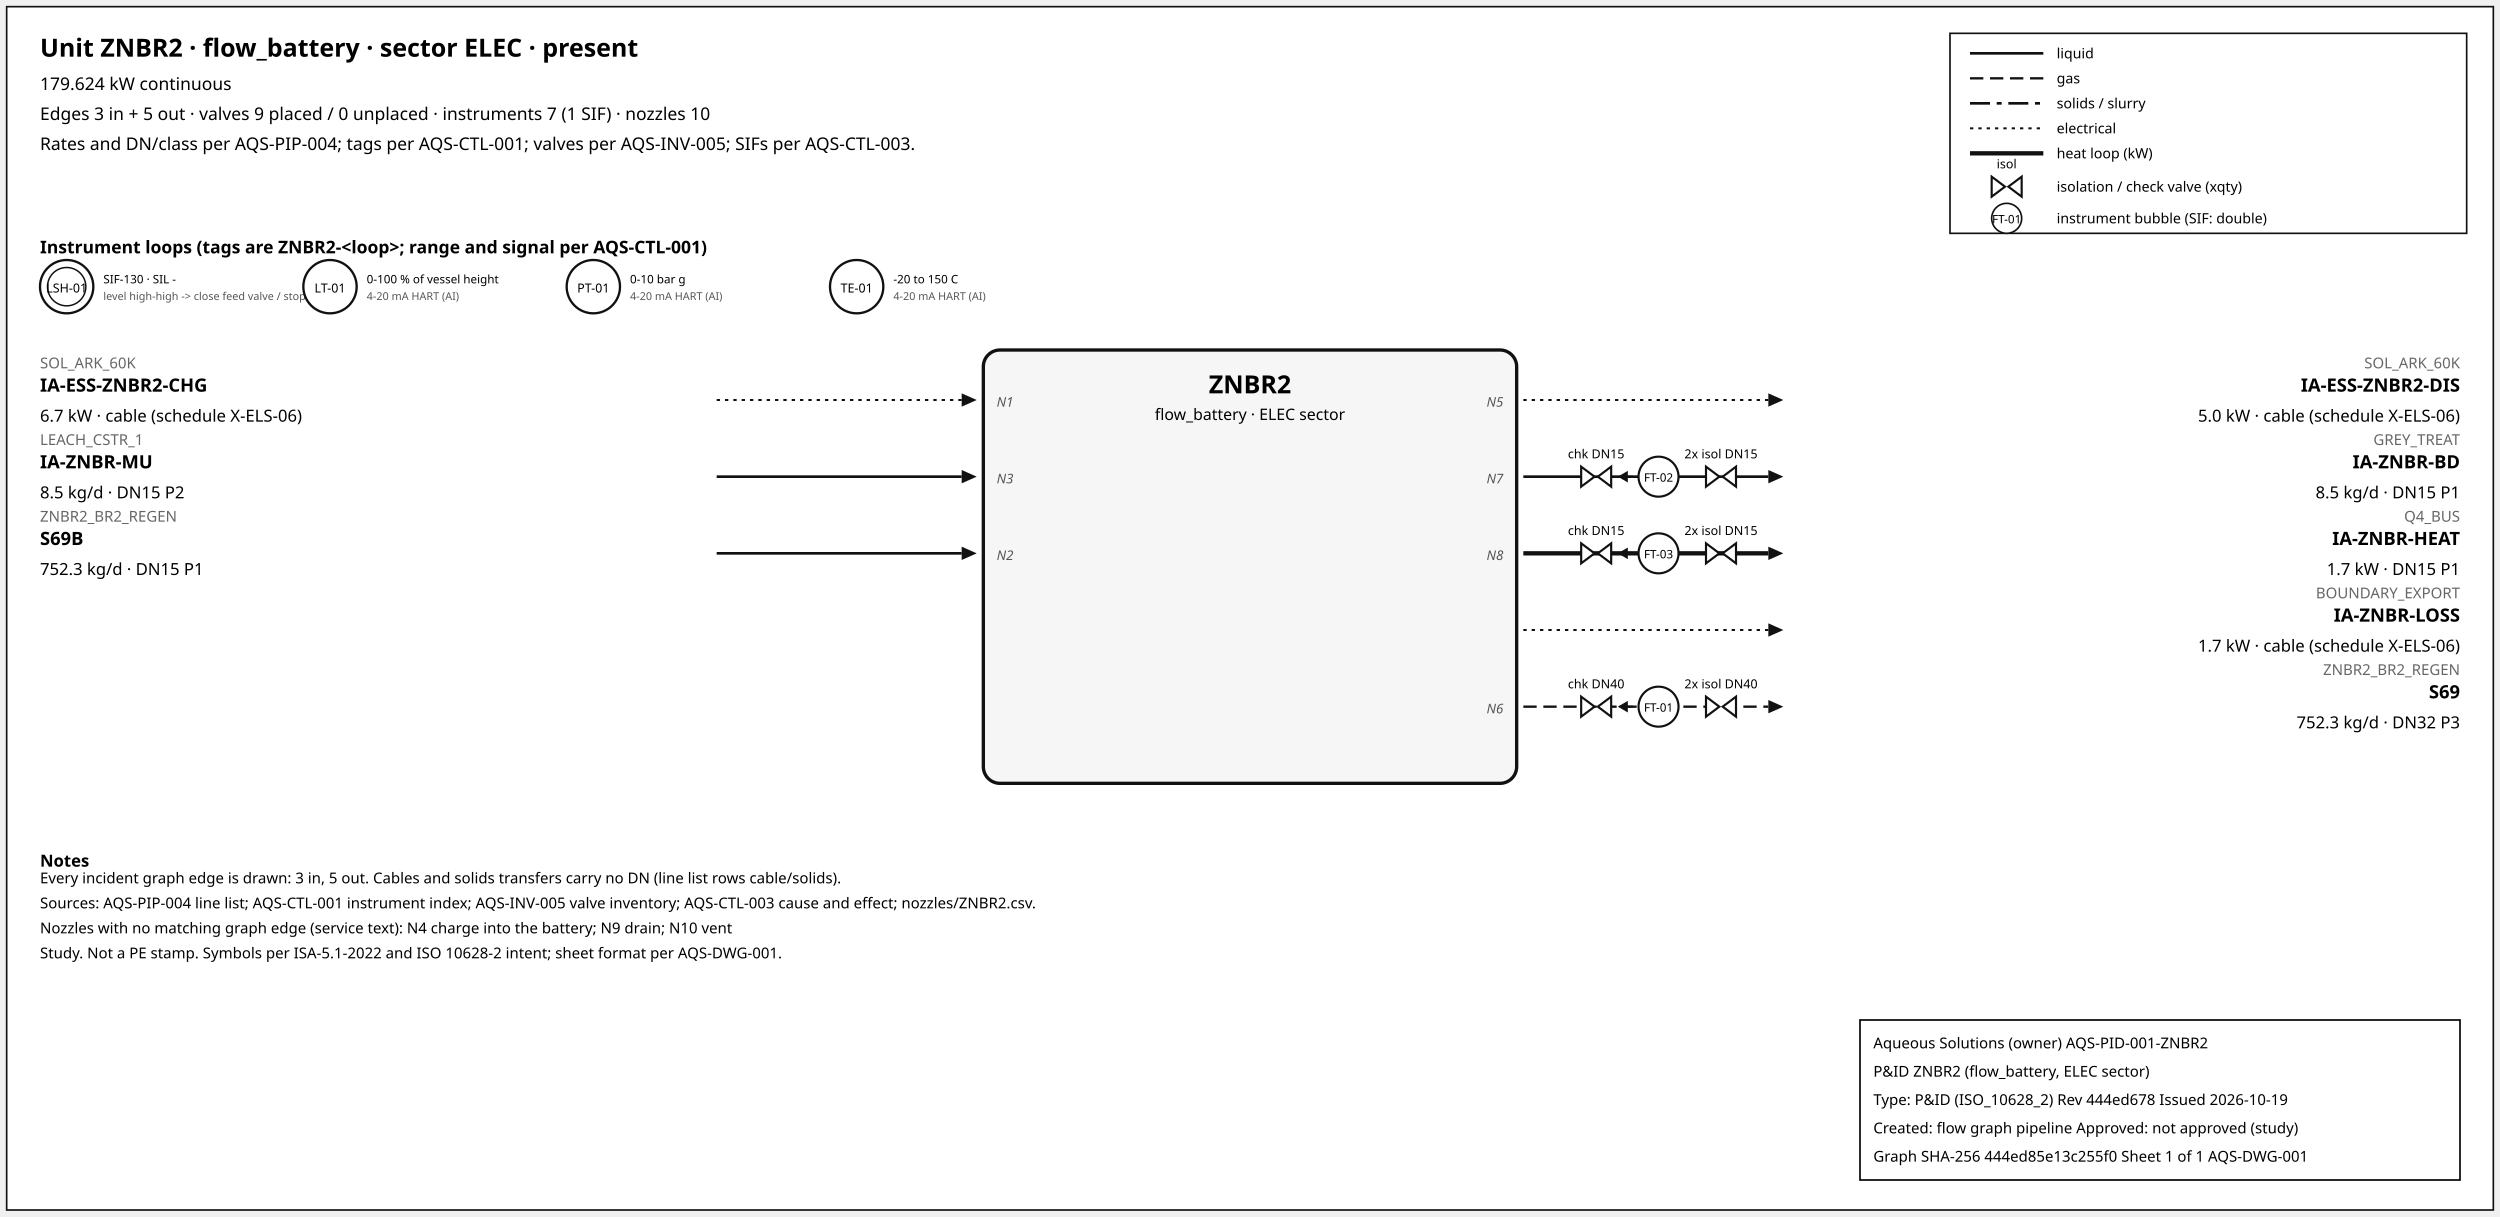
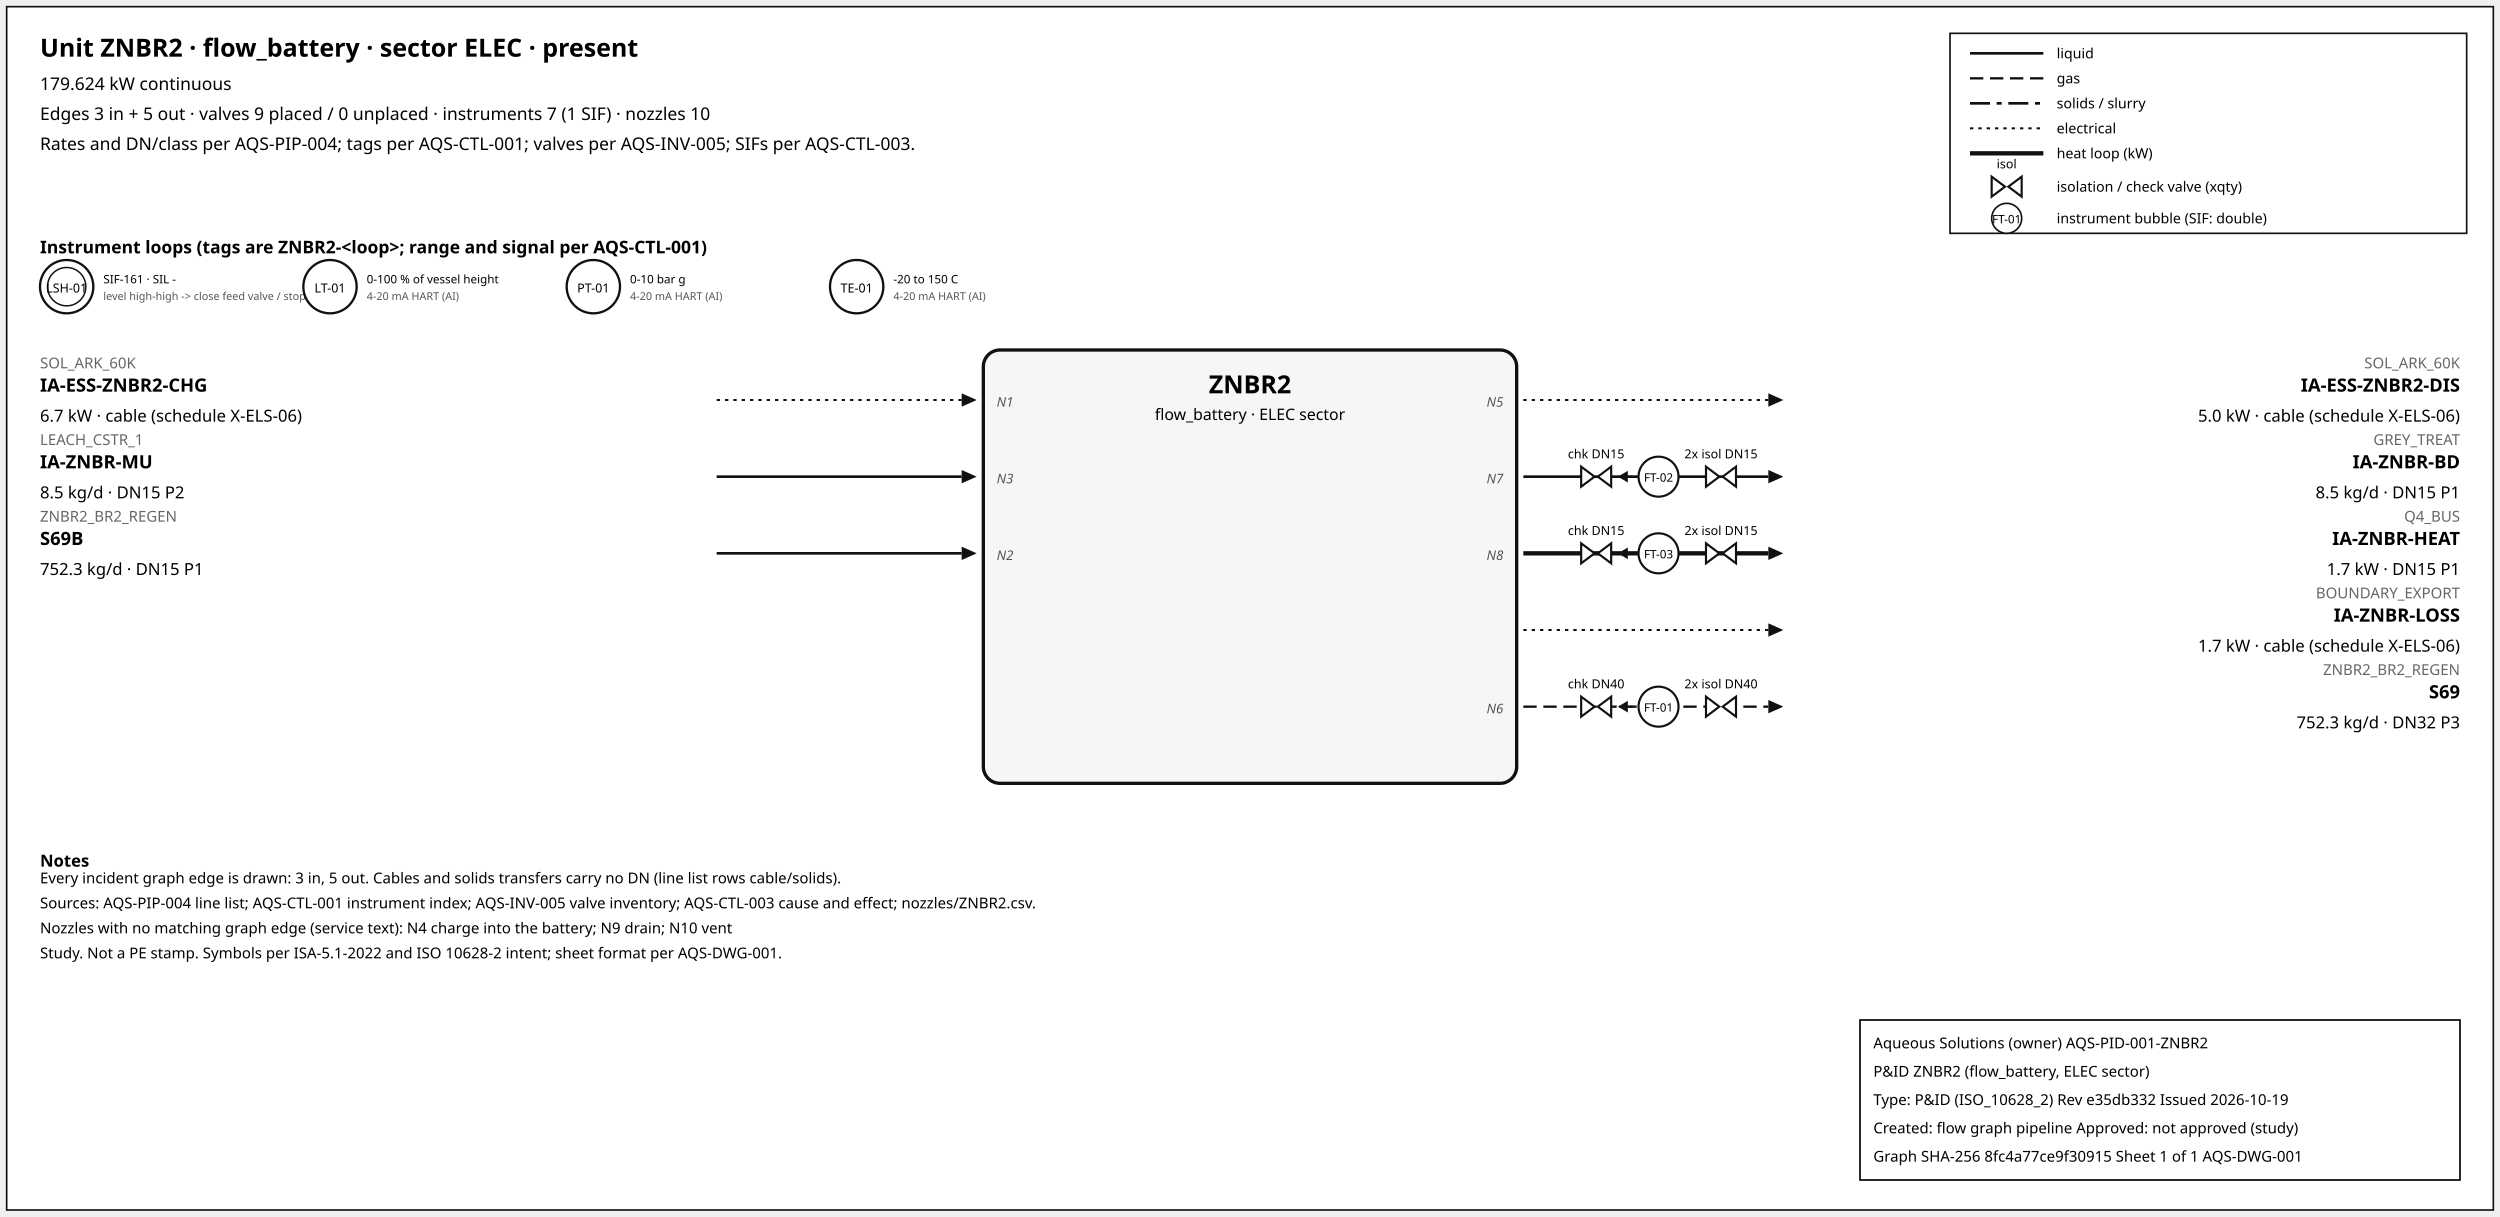
<svg xmlns="http://www.w3.org/2000/svg" width="1500" height="730" font-family="sans-serif">
  <rect x="4" y="4" width="1492" height="722" fill="white" stroke="#111" />
  <text x="24" y="34" font-size="15" font-weight="600">Unit ZNBR2 · flow_battery · sector ELEC · present</text>
  <text x="24" y="54" font-size="10.5">179.624 kW continuous</text>
  <text x="24" y="72" font-size="10.5">Edges 3 in + 5 out · valves 9 placed / 0 unplaced · instruments 7 (1 SIF) · nozzles 10</text>
  <text x="24" y="90" font-size="10.5">Rates and DN/class per AQS-PIP-004; tags per AQS-CTL-001; valves per AQS-INV-005; SIFs per AQS-CTL-003.</text>
  <rect x="1170" y="20" width="310" height="120" fill="white" stroke="#111" />
  <line x1="1182" y1="32" x2="1226" y2="32" stroke="#111" stroke-width="1.6" />
  <text x="1234" y="35" font-size="8.5">liquid</text>
  <line x1="1182" y1="47" x2="1226" y2="47" stroke="#111" stroke-width="1.4" stroke-dasharray="8,4" />
  <text x="1234" y="50" font-size="8.5">gas</text>
  <line x1="1182" y1="62" x2="1226" y2="62" stroke="#111" stroke-width="1.6" stroke-dasharray="12,4,3,4" />
  <text x="1234" y="65" font-size="8.5">solids / slurry</text>
  <line x1="1182" y1="77" x2="1226" y2="77" stroke="#111" stroke-width="1.2" stroke-dasharray="2,3" />
  <text x="1234" y="80" font-size="8.5">electrical</text>
  <line x1="1182" y1="92" x2="1226" y2="92" stroke="#111" stroke-width="2.6" />
  <text x="1234" y="95" font-size="8.5">heat loop (kW)</text>
  <path d="M 1195.0,106 L 1203.0,112 L 1195.0,118 Z M 1213.0,106 L 1205.0,112 L 1213.0,118 Z" fill="white" stroke="#111" stroke-width="1.3" />
  <text x="1204.0" y="101.0" font-size="7.5" text-anchor="middle">isol</text>
  <text x="1234" y="115" font-size="8.5">isolation / check valve (xqty)</text>
  <circle cx="1204" cy="131" r="9" fill="white" stroke="#111" />
  <text x="1204" y="134" font-size="7" text-anchor="middle">FT-01</text>
  <text x="1234" y="134" font-size="8.5">instrument bubble (SIF: double)</text>
  <text x="24" y="152" font-size="10.5" font-weight="600">Instrument loops (tags are ZNBR2-&lt;loop&gt;; range and signal per AQS-CTL-001)</text>
  <circle cx="40" cy="172" r="16" fill="white" stroke="#111" stroke-width="1.4" />
  <circle cx="40" cy="172" r="11.5" fill="none" stroke="#111" stroke-width="0.9" />
  <text x="40" y="175.5" font-size="7.5" text-anchor="middle">LSH-01</text>
-   <text x="62" y="170" font-size="7">SIF-130 · SIL -</text>
+   <text x="62" y="170" font-size="7">SIF-161 · SIL -</text>
  <text x="62" y="180" font-size="6.5" fill="#555">level high-high -&gt; close feed valve / stop f</text>
  <circle cx="198" cy="172" r="16" fill="white" stroke="#111" stroke-width="1.4" />
  <text x="198" y="175.5" font-size="7.5" text-anchor="middle">LT-01</text>
  <text x="220" y="170" font-size="7">0-100 % of vessel height</text>
  <text x="220" y="180" font-size="6.5" fill="#555">4-20 mA HART (AI)</text>
  <circle cx="356" cy="172" r="16" fill="white" stroke="#111" stroke-width="1.4" />
  <text x="356" y="175.5" font-size="7.5" text-anchor="middle">PT-01</text>
  <text x="378" y="170" font-size="7">0-10 bar g</text>
  <text x="378" y="180" font-size="6.5" fill="#555">4-20 mA HART (AI)</text>
  <circle cx="514" cy="172" r="16" fill="white" stroke="#111" stroke-width="1.4" />
  <text x="514" y="175.5" font-size="7.5" text-anchor="middle">TE-01</text>
  <text x="536" y="170" font-size="7">-20 to 150 C</text>
  <text x="536" y="180" font-size="6.5" fill="#555">4-20 mA HART (AI)</text>
  <rect x="590" y="210" width="320" height="260" rx="10" fill="#f6f6f6" stroke="#111" stroke-width="2" />
  <text x="750.0" y="236" font-size="15" font-weight="700" text-anchor="middle">ZNBR2</text>
  <text x="750.0" y="252" font-size="9.5" text-anchor="middle">flow_battery · ELEC sector</text>
  <line x1="430" y1="240" x2="577" y2="240" stroke="#111" stroke-width="1.2" stroke-dasharray="2,3" class="edge-in" />
  <polygon points="586,240 577,236 577,244" fill="#111" />
  <text x="24" y="221" font-size="9" fill="#666" text-anchor="start">SOL_ARK_60K</text>
  <text x="24" y="235" font-size="11" font-weight="600" text-anchor="start">IA-ESS-ZNBR2-CHG</text>
  <text x="24" y="253" font-size="10" text-anchor="start">6.7 kW · cable (schedule X-ELS-06)</text>
  <text x="598" y="244" font-size="8" font-style="italic" fill="#555" text-anchor="start">N1</text>
  <line x1="430" y1="286" x2="577" y2="286" stroke="#111" stroke-width="1.6" class="edge-in" />
  <polygon points="586,286 577,282 577,290" fill="#111" />
  <text x="24" y="267" font-size="9" fill="#666" text-anchor="start">LEACH_CSTR_1</text>
  <text x="24" y="281" font-size="11" font-weight="600" text-anchor="start">IA-ZNBR-MU</text>
  <text x="24" y="299" font-size="10" text-anchor="start">8.5 kg/d · DN15 P2</text>
  <text x="598" y="290" font-size="8" font-style="italic" fill="#555" text-anchor="start">N3</text>
  <line x1="430" y1="332" x2="577" y2="332" stroke="#111" stroke-width="1.6" class="edge-in" />
  <polygon points="586,332 577,328 577,336" fill="#111" />
  <text x="24" y="313" font-size="9" fill="#666" text-anchor="start">ZNBR2_BR2_REGEN</text>
  <text x="24" y="327" font-size="11" font-weight="600" text-anchor="start">S69B</text>
  <text x="24" y="345" font-size="10" text-anchor="start">752.3 kg/d · DN15 P1</text>
  <text x="598" y="336" font-size="8" font-style="italic" fill="#555" text-anchor="start">N2</text>
  <line x1="914" y1="240" x2="1061" y2="240" stroke="#111" stroke-width="1.2" stroke-dasharray="2,3" class="edge-out" />
  <polygon points="1070,240 1061,236 1061,244" fill="#111" />
  <text x="1476" y="221" font-size="9" fill="#666" text-anchor="end">SOL_ARK_60K</text>
  <text x="1476" y="235" font-size="11" font-weight="600" text-anchor="end">IA-ESS-ZNBR2-DIS</text>
  <text x="1476" y="253" font-size="10" text-anchor="end">5.0 kW · cable (schedule X-ELS-06)</text>
  <text x="902" y="244" font-size="8" font-style="italic" fill="#555" text-anchor="end">N5</text>
  <line x1="914" y1="286" x2="1061" y2="286" stroke="#111" stroke-width="1.6" class="edge-out" />
  <polygon points="1070,286 1061,282 1061,290" fill="#111" />
  <text x="1476" y="267" font-size="9" fill="#666" text-anchor="end">GREY_TREAT</text>
  <text x="1476" y="281" font-size="11" font-weight="600" text-anchor="end">IA-ZNBR-BD</text>
  <text x="1476" y="299" font-size="10" text-anchor="end">8.5 kg/d · DN15 P1</text>
  <text x="902" y="290" font-size="8" font-style="italic" fill="#555" text-anchor="end">N7</text>
  <line x1="979.7" y1="286" x2="971.7" y2="286" stroke="#111" stroke-width="1.2" />
  <polygon points="970.7,286 976.7,282.5 976.7,289.5" fill="#111" />
  <path d="M 948.7,280 L 956.7,286 L 948.7,292 Z M 966.7,280 L 958.7,286 L 966.7,292 Z" fill="white" stroke="#111" stroke-width="1.3" />
  <text x="957.7" y="275.0" font-size="7.5" text-anchor="middle">chk DN15</text>
  <path d="M 1023.6,280 L 1031.6,286 L 1023.6,292 Z M 1041.6,280 L 1033.6,286 L 1041.6,292 Z" fill="white" stroke="#111" stroke-width="1.3" />
  <text x="1032.6" y="275.0" font-size="7.5" text-anchor="middle">2x isol DN15</text>
  <circle cx="995.12" cy="286" r="12" fill="white" stroke="#111" stroke-width="1.3" />
  <text x="995.12" y="289" font-size="7" text-anchor="middle">FT-02</text>
  <line x1="914" y1="332" x2="1061" y2="332" stroke="#111" stroke-width="2.6" class="edge-out" />
  <polygon points="1070,332 1061,328 1061,336" fill="#111" />
  <text x="1476" y="313" font-size="9" fill="#666" text-anchor="end">Q4_BUS</text>
  <text x="1476" y="327" font-size="11" font-weight="600" text-anchor="end">IA-ZNBR-HEAT</text>
  <text x="1476" y="345" font-size="10" text-anchor="end">1.7 kW · DN15 P1</text>
  <text x="902" y="336" font-size="8" font-style="italic" fill="#555" text-anchor="end">N8</text>
  <line x1="979.7" y1="332" x2="971.7" y2="332" stroke="#111" stroke-width="1.2" />
  <polygon points="970.7,332 976.7,328.5 976.7,335.5" fill="#111" />
  <path d="M 948.7,326 L 956.7,332 L 948.7,338 Z M 966.7,326 L 958.7,332 L 966.7,338 Z" fill="white" stroke="#111" stroke-width="1.3" />
  <text x="957.7" y="321.0" font-size="7.5" text-anchor="middle">chk DN15</text>
  <path d="M 1023.6,326 L 1031.6,332 L 1023.6,338 Z M 1041.6,326 L 1033.6,332 L 1041.6,338 Z" fill="white" stroke="#111" stroke-width="1.3" />
  <text x="1032.6" y="321.0" font-size="7.5" text-anchor="middle">2x isol DN15</text>
  <circle cx="995.12" cy="332" r="12" fill="white" stroke="#111" stroke-width="1.3" />
  <text x="995.12" y="335" font-size="7" text-anchor="middle">FT-03</text>
  <line x1="914" y1="378" x2="1061" y2="378" stroke="#111" stroke-width="1.2" stroke-dasharray="2,3" class="edge-out" />
  <polygon points="1070,378 1061,374 1061,382" fill="#111" />
  <text x="1476" y="359" font-size="9" fill="#666" text-anchor="end">BOUNDARY_EXPORT</text>
  <text x="1476" y="373" font-size="11" font-weight="600" text-anchor="end">IA-ZNBR-LOSS</text>
  <text x="1476" y="391" font-size="10" text-anchor="end">1.7 kW · cable (schedule X-ELS-06)</text>
  <line x1="914" y1="424" x2="1061" y2="424" stroke="#111" stroke-width="1.4" stroke-dasharray="8,4" class="edge-out" />
  <polygon points="1070,424 1061,420 1061,428" fill="#111" />
  <text x="1476" y="405" font-size="9" fill="#666" text-anchor="end">ZNBR2_BR2_REGEN</text>
  <text x="1476" y="419" font-size="11" font-weight="600" text-anchor="end">S69</text>
  <text x="1476" y="437" font-size="10" text-anchor="end">752.3 kg/d · DN32 P3</text>
  <text x="902" y="428" font-size="8" font-style="italic" fill="#555" text-anchor="end">N6</text>
  <line x1="979.7" y1="424" x2="971.7" y2="424" stroke="#111" stroke-width="1.2" />
  <polygon points="970.7,424 976.7,420.5 976.7,427.5" fill="#111" />
  <path d="M 948.7,418 L 956.7,424 L 948.7,430 Z M 966.7,418 L 958.7,424 L 966.7,430 Z" fill="white" stroke="#111" stroke-width="1.3" />
  <text x="957.7" y="413.0" font-size="7.5" text-anchor="middle">chk DN40</text>
  <path d="M 1023.6,418 L 1031.6,424 L 1023.6,430 Z M 1041.6,418 L 1033.6,424 L 1041.6,430 Z" fill="white" stroke="#111" stroke-width="1.3" />
  <text x="1032.6" y="413.0" font-size="7.5" text-anchor="middle">2x isol DN40</text>
  <circle cx="995.12" cy="424" r="12" fill="white" stroke="#111" stroke-width="1.3" />
  <text x="995.12" y="427" font-size="7" text-anchor="middle">FT-01</text>
  <text x="24" y="520" font-size="10" font-weight="600">Notes</text>
  <text x="24" y="530" font-size="9">Every incident graph edge is drawn: 3 in, 5 out. Cables and solids transfers carry no DN (line list rows cable/solids).</text>
  <text x="24" y="545" font-size="9">Sources: AQS-PIP-004 line list; AQS-CTL-001 instrument index; AQS-INV-005 valve inventory; AQS-CTL-003 cause and effect; nozzles/ZNBR2.csv.</text>
  <text x="24" y="560" font-size="9">Nozzles with no matching graph edge (service text): N4 charge into the battery; N9 drain; N10 vent</text>
  <text x="24" y="575" font-size="9">Study. Not a PE stamp. Symbols per ISA-5.1-2022 and ISO 10628-2 intent; sheet format per AQS-DWG-001.</text>
  <g id="aqs-title-block">
    <rect x="1116" y="612" width="360" height="96" fill="white" stroke="black" stroke-width="1" />
    <text x="1124" y="629" font-size="9">Aqueous Solutions (owner)   AQS-PID-001-ZNBR2</text>
    <text x="1124" y="646" font-size="9">P&amp;ID ZNBR2 (flow_battery, ELEC sector)</text>
-     <text x="1124" y="663" font-size="9">Type: P&amp;ID (ISO_10628_2)   Rev 444ed678   Issued 2026-10-19</text>
+     <text x="1124" y="663" font-size="9">Type: P&amp;ID (ISO_10628_2)   Rev e35db332   Issued 2026-10-19</text>
    <text x="1124" y="680" font-size="9">Created: flow graph pipeline   Approved: not approved (study)</text>
-     <text x="1124" y="697" font-size="9">Graph SHA-256 444ed85e13c255f0   Sheet 1 of 1   AQS-DWG-001</text>
+     <text x="1124" y="697" font-size="9">Graph SHA-256 8fc4a77ce9f30915   Sheet 1 of 1   AQS-DWG-001</text>
  </g>
</svg>
